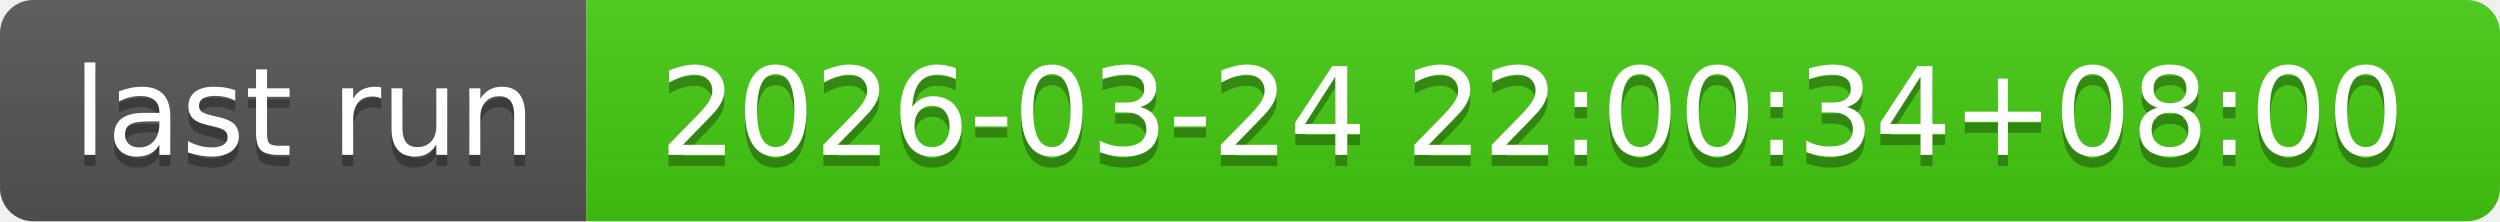
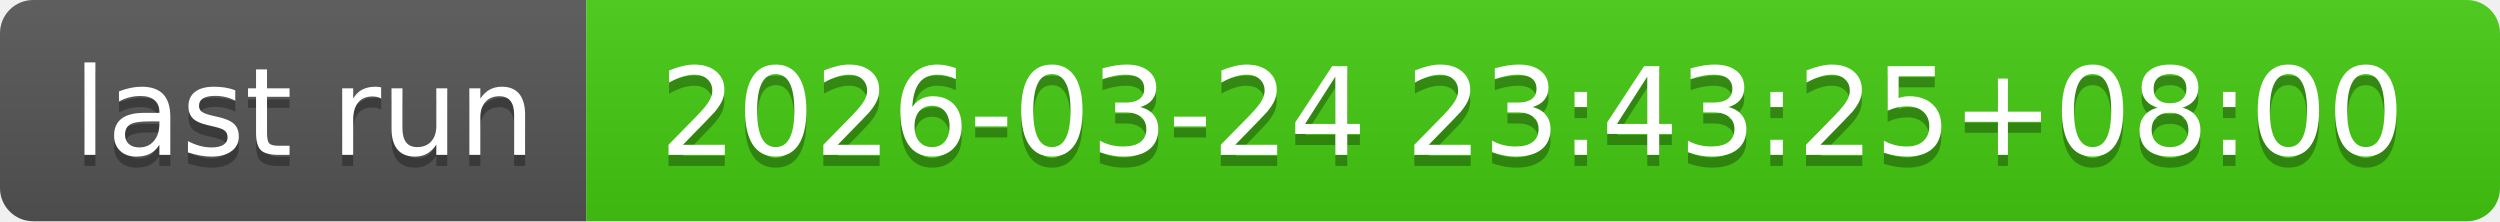
- <svg xmlns="http://www.w3.org/2000/svg" width="226" height="20" role="img" aria-label="last run: 2026-03-24 22:00:34+08:00">
+ <svg xmlns="http://www.w3.org/2000/svg" width="226" height="20" role="img" aria-label="last run: 2026-03-24 23:43:25+08:00">
  <linearGradient id="s" x2="0" y2="100%">
    <stop offset="0" stop-color="#bbb" stop-opacity=".1" />
    <stop offset="1" stop-opacity=".1" />
  </linearGradient>
  <clipPath id="r">
    <rect width="226" height="20" rx="3" fill="#fff" />
  </clipPath>
  <g clip-path="url(#r)">
    <rect width="53" height="20" fill="#555" />
    <rect x="53" width="173" height="20" fill="#4c1" />
    <rect width="226" height="20" fill="url(#s)" />
  </g>
  <g fill="#fff" text-anchor="middle" font-family="Verdana,Geneva,DejaVu Sans,sans-serif" text-rendering="geometricPrecision" font-size="110">
    <text aria-hidden="true" x="275" y="150" fill="#010101" fill-opacity=".3" transform="scale(.1)" textLength="430">last run</text>
    <text x="275" y="140" transform="scale(.1)" fill="#fff" textLength="430">last run</text>
-     <text aria-hidden="true" x="1385" y="150" fill="#010101" fill-opacity=".3" transform="scale(.1)" textLength="1630">2026-03-24 22:00:34+08:00</text>
-     <text x="1385" y="140" transform="scale(.1)" fill="#fff" textLength="1630">2026-03-24 22:00:34+08:00</text>
+     <text aria-hidden="true" x="1385" y="150" fill="#010101" fill-opacity=".3" transform="scale(.1)" textLength="1630">2026-03-24 23:43:25+08:00</text>
+     <text x="1385" y="140" transform="scale(.1)" fill="#fff" textLength="1630">2026-03-24 23:43:25+08:00</text>
  </g>
</svg>
